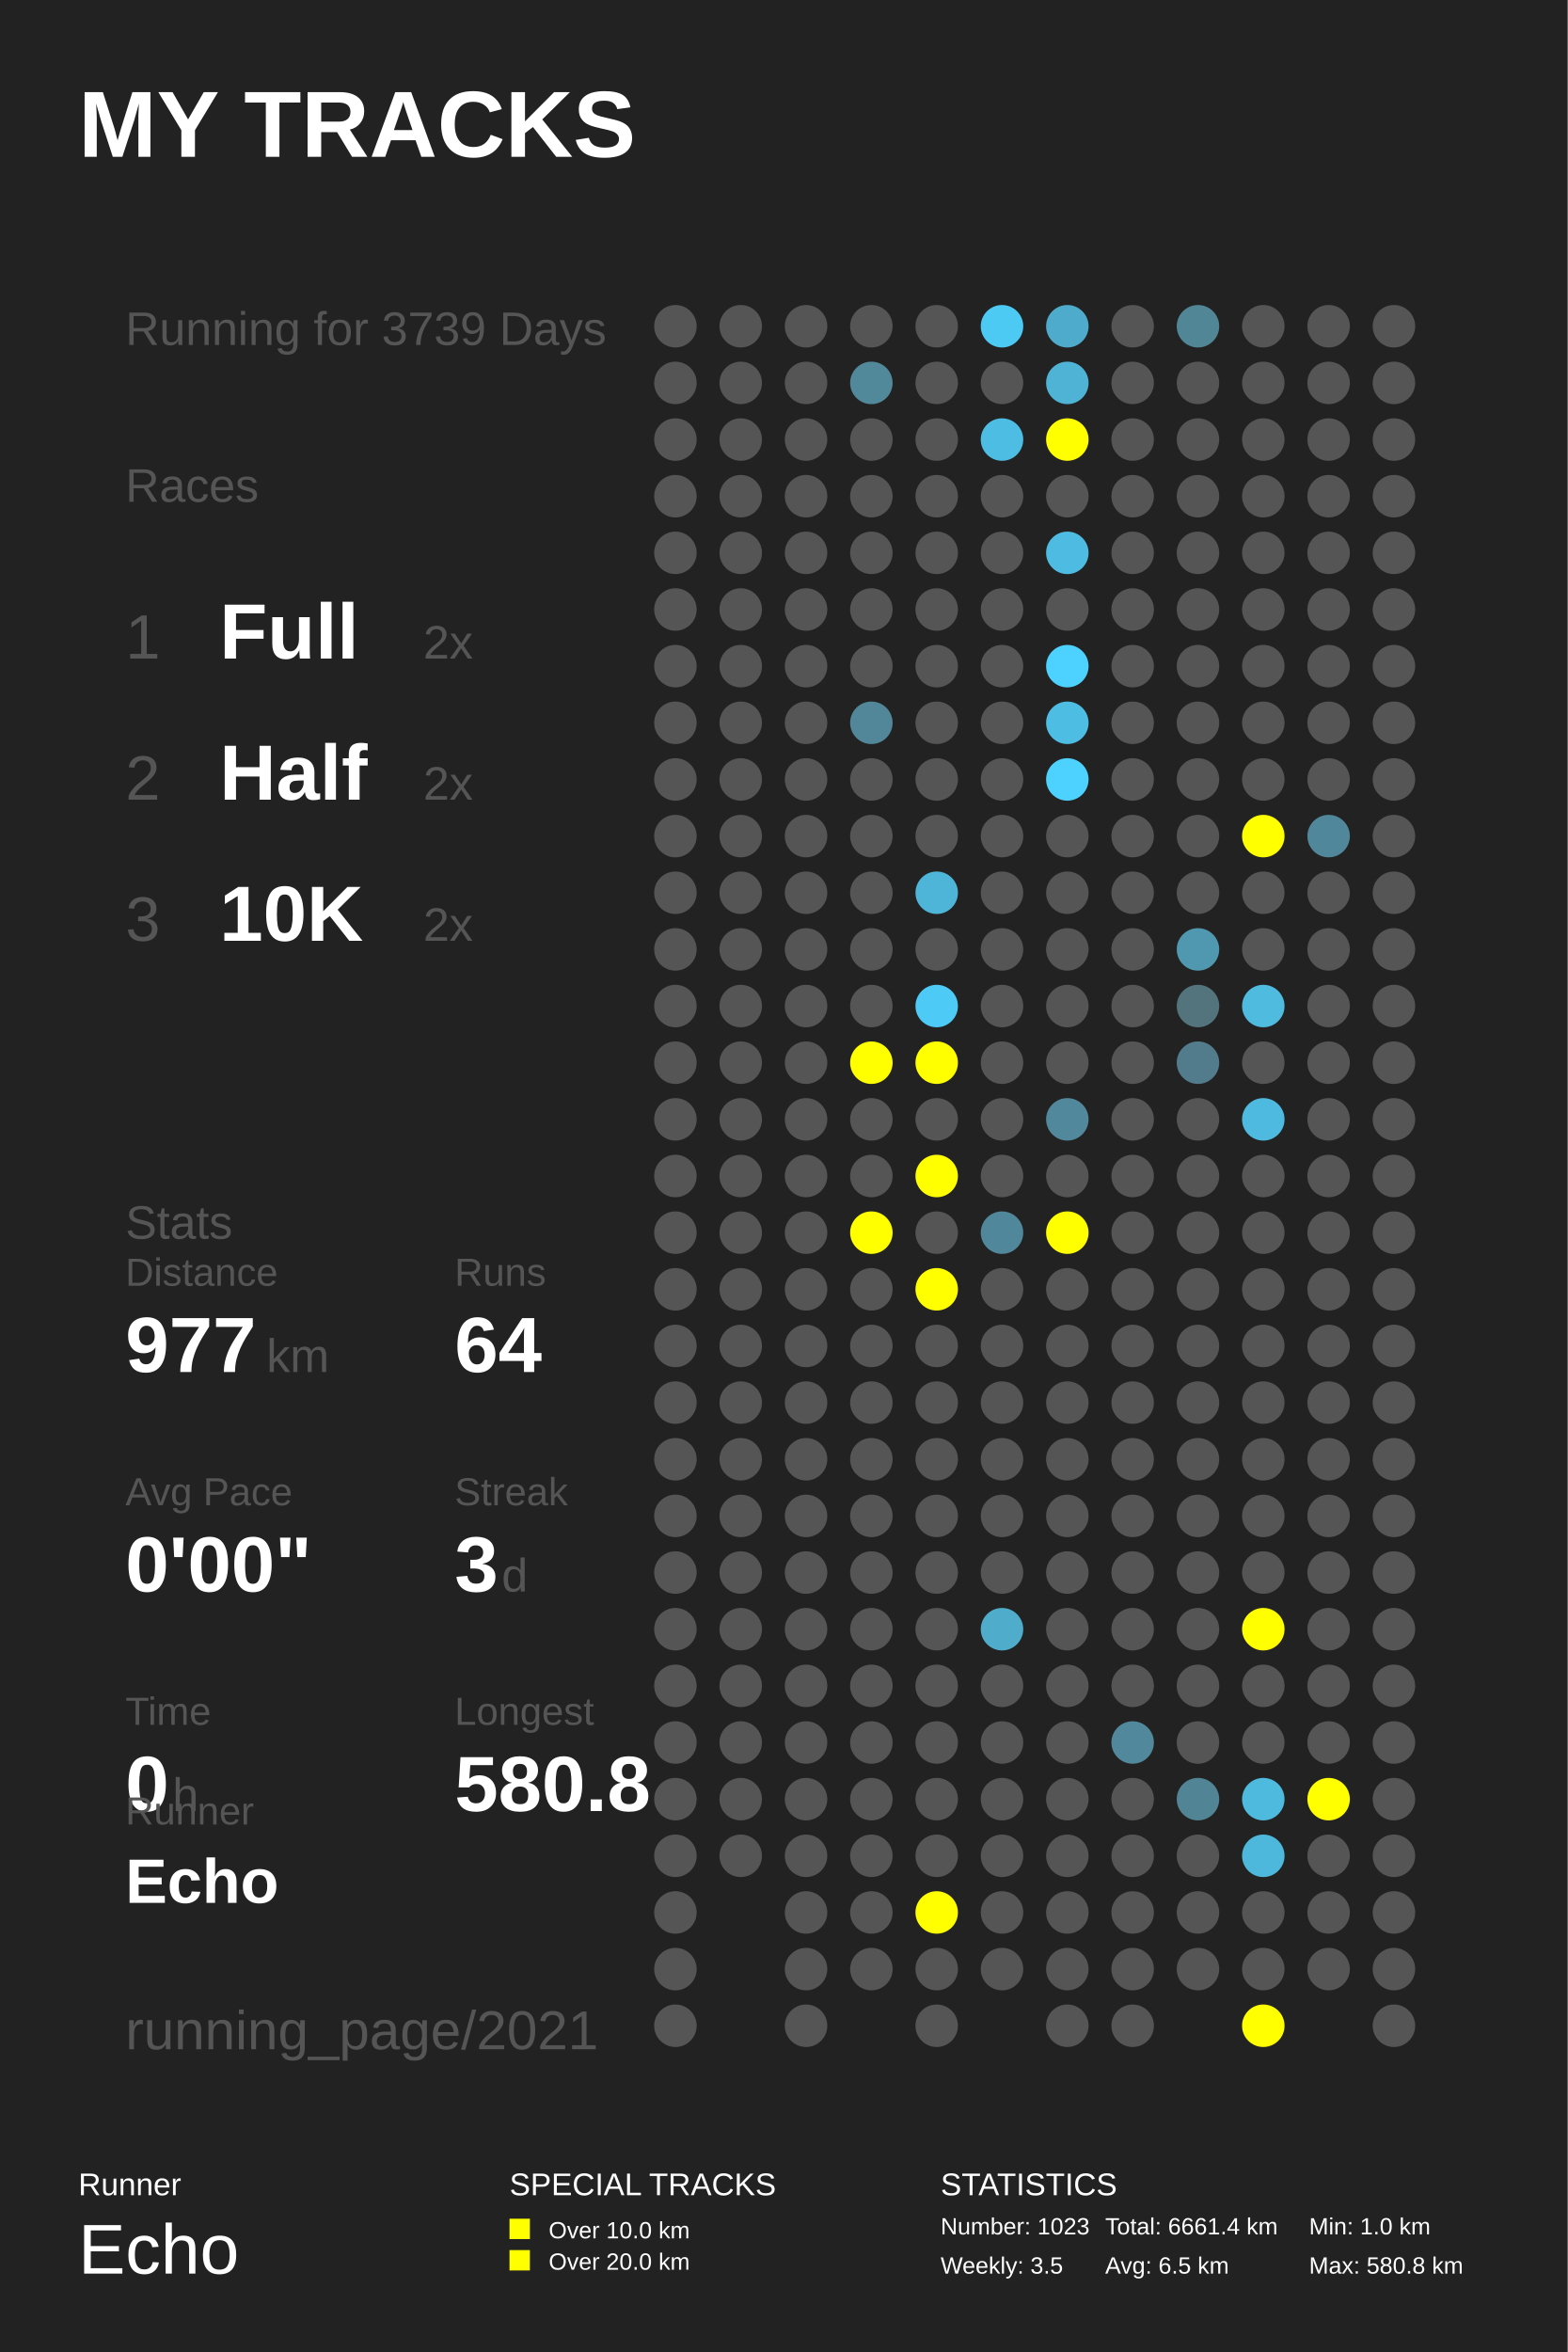
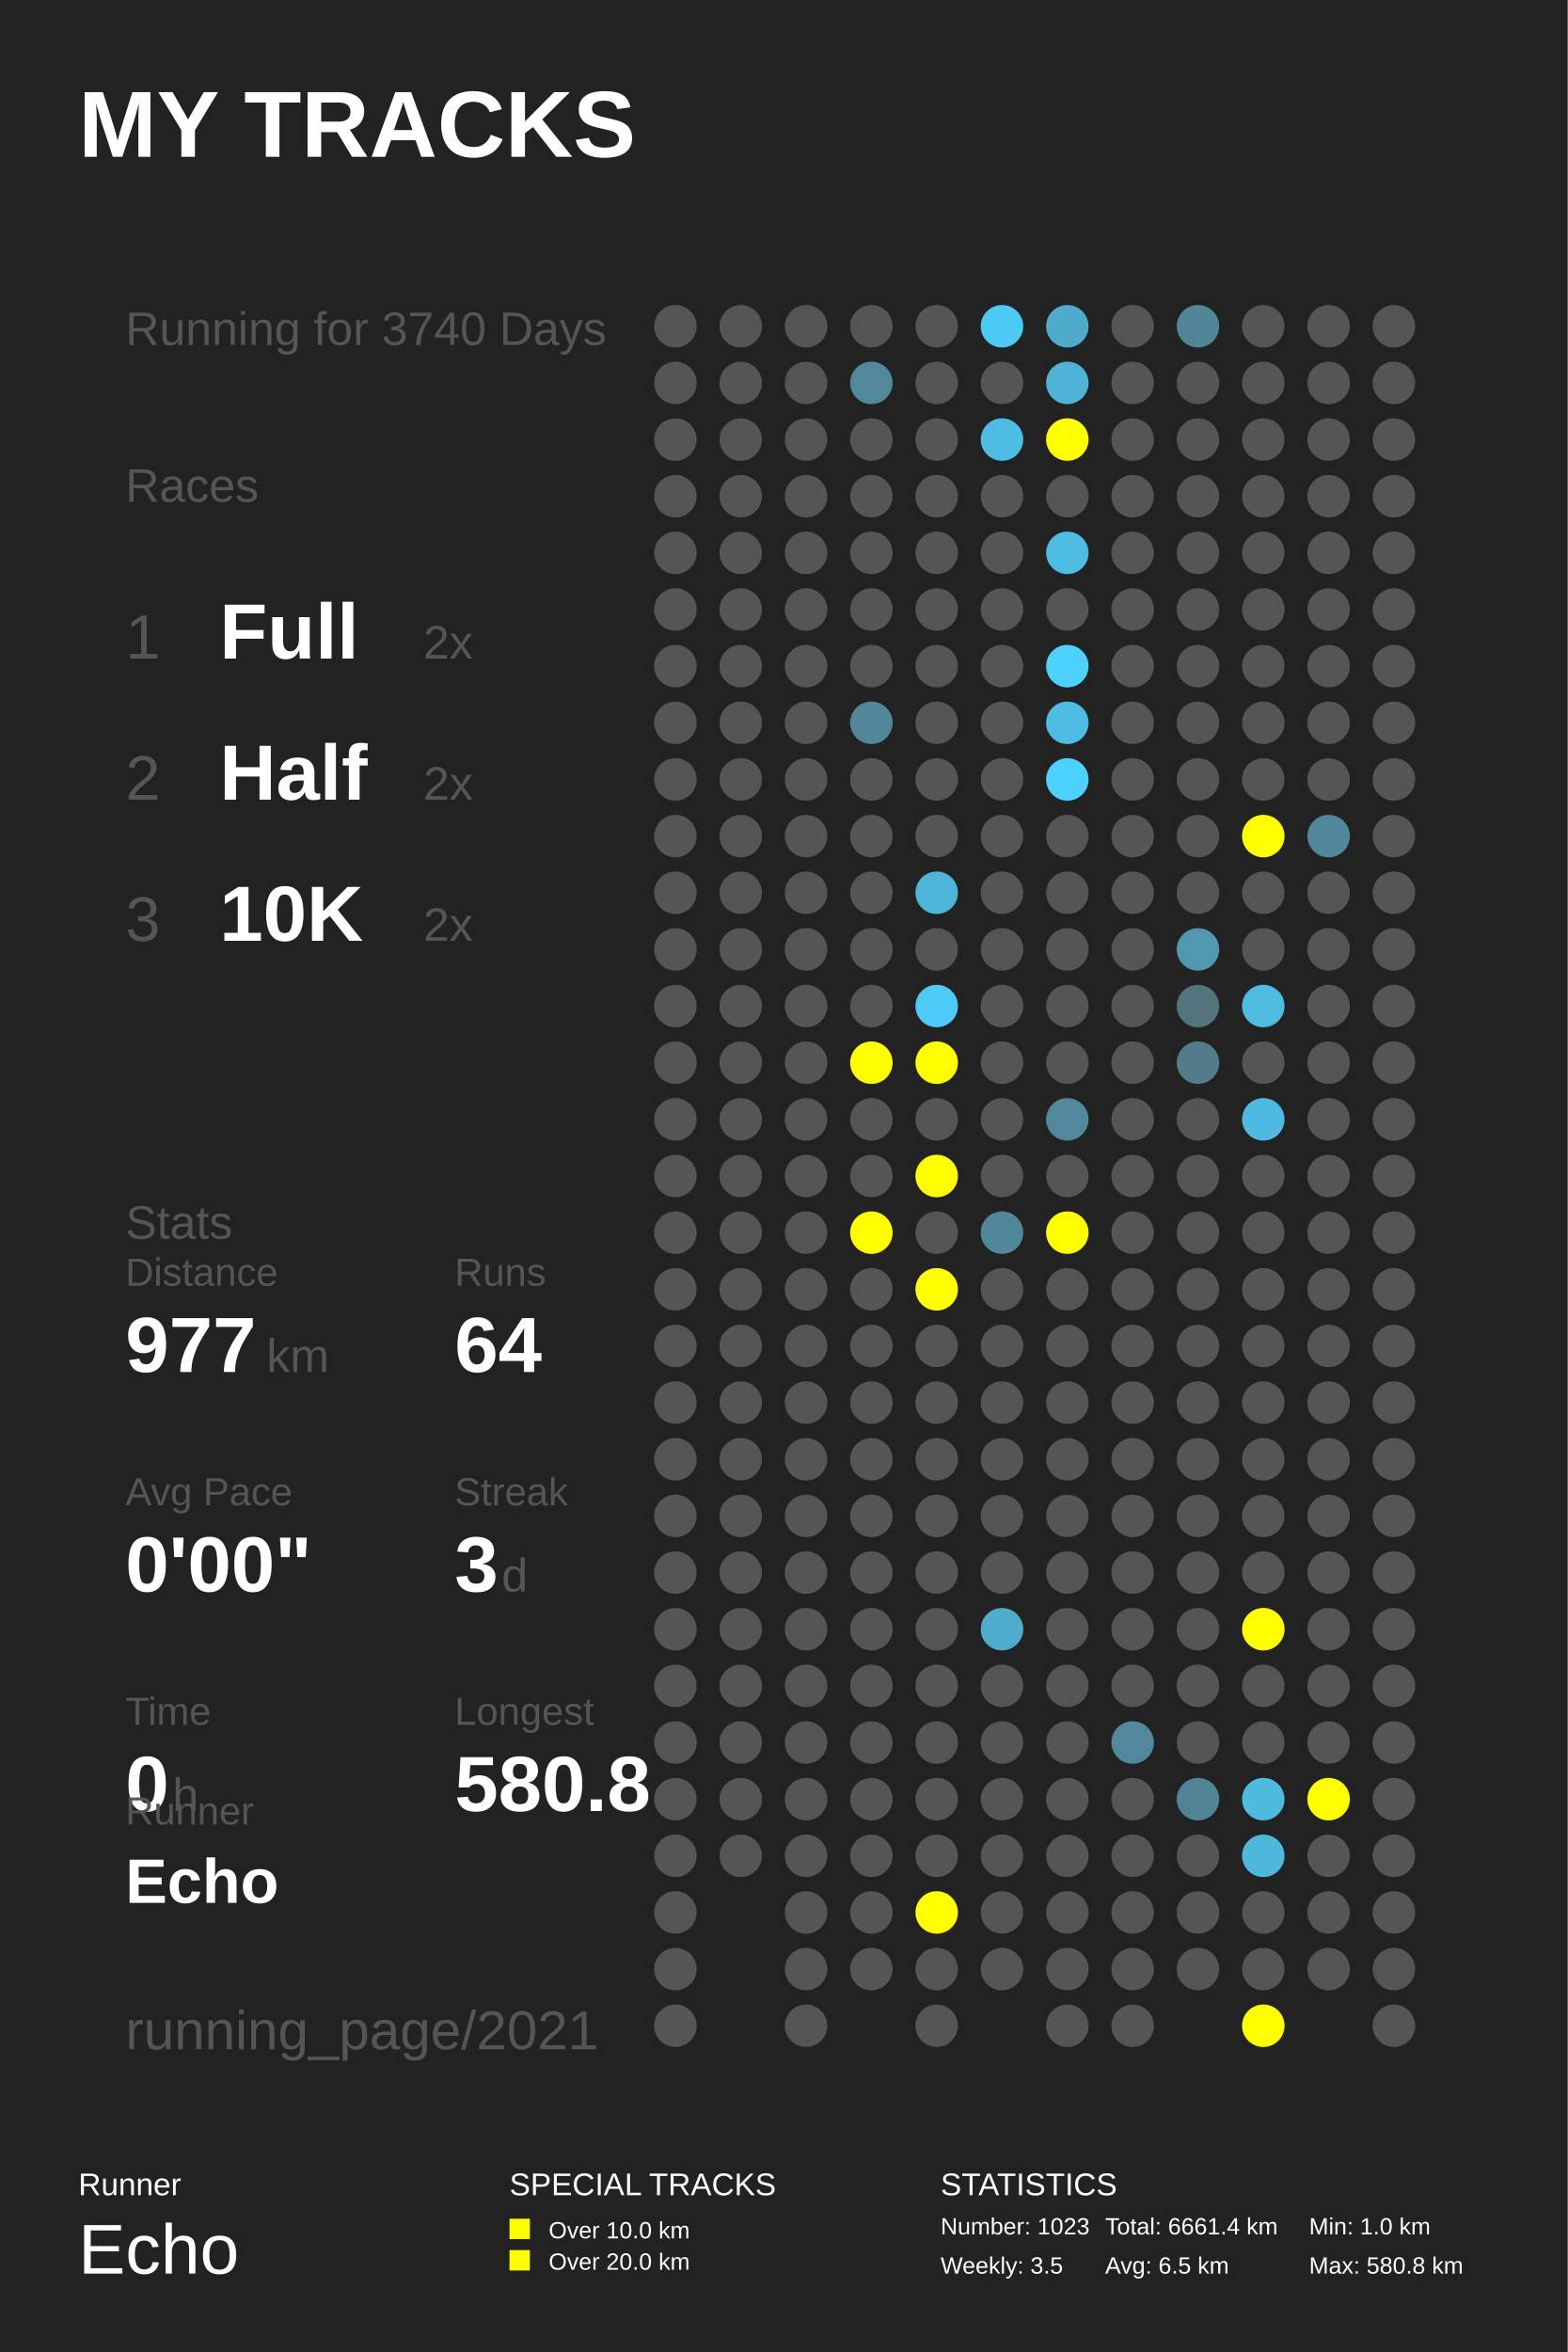
<svg xmlns="http://www.w3.org/2000/svg" baseProfile="full" height="300mm" version="1.1" viewBox="0,0,200,300" width="200mm">
  <defs />
  <rect fill="#222222" height="300" width="200" x="0" y="0" />
  <text fill="#FFFFFF" style="font-size:12px; font-family:Arial; font-weight:bold;" x="10" y="20">MY TRACKS</text>
  <text fill="#FFFFFF" style="font-size:4px; font-family:Arial" x="10" y="280">Runner</text>
  <text fill="#FFFFFF" style="font-size:9px; font-family:Arial" x="10" y="290">Echo</text>
  <text fill="#FFFFFF" style="font-size:4px; font-family:Arial" x="65" y="280">SPECIAL TRACKS</text>
  <rect fill="#FFFF00" height="2.6" width="2.6" x="65" y="283" />
  <text fill="#FFFFFF" style="font-size:3px; font-family:Arial" x="70" y="285.5">Over 10.0 km</text>
  <rect fill="#FFFF00" height="2.6" width="2.6" x="65" y="287" />
  <text fill="#FFFFFF" style="font-size:3px; font-family:Arial" x="70" y="289.5">Over 20.0 km</text>
  <text fill="#FFFFFF" style="font-size:4px; font-family:Arial" x="120" y="280">STATISTICS</text>
  <text fill="#FFFFFF" style="font-size:3px; font-family:Arial" x="120" y="285">Number: 1023</text>
  <text fill="#FFFFFF" style="font-size:3px; font-family:Arial" x="120" y="290">Weekly: 3.5</text>
  <text fill="#FFFFFF" style="font-size:3px; font-family:Arial" x="141" y="285">Total: 6661.4 km</text>
  <text fill="#FFFFFF" style="font-size:3px; font-family:Arial" x="141" y="290">Avg: 6.5 km</text>
  <text fill="#FFFFFF" style="font-size:3px; font-family:Arial" x="167" y="285">Min: 1.0 km</text>
  <text fill="#FFFFFF" style="font-size:3px; font-family:Arial" x="167" y="290">Max: 580.8 km</text>
-   <text fill="#555555" style="font-size:6px; font-family:Arial;" x="16" y="44">Running for 3739 Days</text>
+   <text fill="#555555" style="font-size:6px; font-family:Arial;" x="16" y="44">Running for 3740 Days</text>
  <text fill="#555555" style="font-size:6px; font-family:Arial;" x="16" y="64">Races</text>
  <text fill="#555555" style="font-size:8px; font-family:Arial;" x="16" y="84">1</text>
  <text fill="#FFFFFF" style="font-size:10px; font-family:Arial; font-weight:bold;" x="28" y="84">Full</text>
  <text fill="#555555" style="font-size:6px; font-family:Arial;" x="54" y="84">2x</text>
  <text fill="#555555" style="font-size:8px; font-family:Arial;" x="16" y="102">2</text>
  <text fill="#FFFFFF" style="font-size:10px; font-family:Arial; font-weight:bold;" x="28" y="102">Half</text>
  <text fill="#555555" style="font-size:6px; font-family:Arial;" x="54" y="102">2x</text>
  <text fill="#555555" style="font-size:8px; font-family:Arial;" x="16" y="120">3</text>
  <text fill="#FFFFFF" style="font-size:10px; font-family:Arial; font-weight:bold;" x="28" y="120">10K</text>
  <text fill="#555555" style="font-size:6px; font-family:Arial;" x="54" y="120">2x</text>
  <text fill="#555555" style="font-size:6px; font-family:Arial;" x="16" y="158">Stats</text>
  <text fill="#555555" style="font-size:5px; font-family:Arial;" x="16" y="164">Distance</text>
  <text fill="#FFFFFF" style="font-size:10px; font-family:Arial; font-weight:bold;" x="16" y="175">977</text>
  <text fill="#555555" style="font-size:6px; font-family:Arial;" x="34" y="175">km</text>
  <text fill="#555555" style="font-size:5px; font-family:Arial;" x="58" y="164">Runs</text>
  <text fill="#FFFFFF" style="font-size:10px; font-family:Arial; font-weight:bold;" x="58" y="175">64</text>
  <text fill="#555555" style="font-size:5px; font-family:Arial;" x="16" y="192">Avg Pace</text>
  <text fill="#FFFFFF" style="font-size:10px; font-family:Arial; font-weight:bold;" x="16" y="203">0'00"</text>
  <text fill="#555555" style="font-size:5px; font-family:Arial;" x="58" y="192">Streak</text>
  <text fill="#FFFFFF" style="font-size:10px; font-family:Arial; font-weight:bold;" x="58" y="203">3</text>
  <text fill="#555555" style="font-size:6px; font-family:Arial;" x="64" y="203">d</text>
  <text fill="#555555" style="font-size:5px; font-family:Arial;" x="16" y="220">Time</text>
  <text fill="#FFFFFF" style="font-size:10px; font-family:Arial; font-weight:bold;" x="16" y="231">0</text>
  <text fill="#555555" style="font-size:6px; font-family:Arial;" x="22" y="231">h</text>
  <text fill="#555555" style="font-size:5px; font-family:Arial;" x="58" y="220">Longest</text>
  <text fill="#FFFFFF" style="font-size:10px; font-family:Arial; font-weight:bold;" x="58" y="231">580.8</text>
  <text fill="#555555" style="font-size:5px; font-family:Arial;" x="16" y="232.71">Runner</text>
  <text fill="#FFFFFF" style="font-size:8px; font-family:Arial; font-weight:bold;" x="16" y="242.71">Echo</text>
  <text fill="#555555" style="font-size:7px; font-family:Arial;" x="16" y="261.387">running_page/2021</text>
  <circle cx="86.167" cy="41.613" fill="#555555" r="2.71" />
  <circle cx="86.167" cy="48.839" fill="#555555" r="2.71" />
  <circle cx="86.167" cy="56.065" fill="#555555" r="2.71" />
  <circle cx="86.167" cy="63.29" fill="#555555" r="2.71" />
  <circle cx="86.167" cy="70.516" fill="#555555" r="2.71" />
  <circle cx="86.167" cy="77.742" fill="#555555" r="2.71" />
  <circle cx="86.167" cy="84.968" fill="#555555" r="2.71" />
  <circle cx="86.167" cy="92.194" fill="#555555" r="2.71" />
  <circle cx="86.167" cy="99.419" fill="#555555" r="2.71" />
  <circle cx="86.167" cy="106.645" fill="#555555" r="2.71" />
  <circle cx="86.167" cy="113.871" fill="#555555" r="2.71" />
  <circle cx="86.167" cy="121.097" fill="#555555" r="2.71" />
  <circle cx="86.167" cy="128.323" fill="#555555" r="2.71" />
  <circle cx="86.167" cy="135.548" fill="#555555" r="2.71" />
  <circle cx="86.167" cy="142.774" fill="#555555" r="2.71" />
  <circle cx="86.167" cy="150.0" fill="#555555" r="2.71" />
  <circle cx="86.167" cy="157.226" fill="#555555" r="2.71" />
  <circle cx="86.167" cy="164.452" fill="#555555" r="2.71" />
  <circle cx="86.167" cy="171.677" fill="#555555" r="2.71" />
  <circle cx="86.167" cy="178.903" fill="#555555" r="2.71" />
  <circle cx="86.167" cy="186.129" fill="#555555" r="2.71" />
  <circle cx="86.167" cy="193.355" fill="#555555" r="2.71" />
  <circle cx="86.167" cy="200.581" fill="#555555" r="2.71" />
  <circle cx="86.167" cy="207.806" fill="#555555" r="2.71" />
  <circle cx="86.167" cy="215.032" fill="#555555" r="2.71" />
  <circle cx="86.167" cy="222.258" fill="#555555" r="2.71" />
  <circle cx="86.167" cy="229.484" fill="#555555" r="2.71" />
  <circle cx="86.167" cy="236.71" fill="#555555" r="2.71" />
  <circle cx="86.167" cy="243.935" fill="#555555" r="2.71" />
  <circle cx="86.167" cy="251.161" fill="#555555" r="2.71" />
  <circle cx="86.167" cy="258.387" fill="#555555" r="2.71" />
  <circle cx="94.5" cy="41.613" fill="#555555" r="2.71" />
  <circle cx="94.5" cy="48.839" fill="#555555" r="2.71" />
  <circle cx="94.5" cy="56.065" fill="#555555" r="2.71" />
  <circle cx="94.5" cy="63.29" fill="#555555" r="2.71" />
  <circle cx="94.5" cy="70.516" fill="#555555" r="2.71" />
  <circle cx="94.5" cy="77.742" fill="#555555" r="2.71" />
  <circle cx="94.5" cy="84.968" fill="#555555" r="2.71" />
  <circle cx="94.5" cy="92.194" fill="#555555" r="2.71" />
  <circle cx="94.5" cy="99.419" fill="#555555" r="2.71" />
  <circle cx="94.5" cy="106.645" fill="#555555" r="2.71" />
  <circle cx="94.5" cy="113.871" fill="#555555" r="2.71" />
  <circle cx="94.5" cy="121.097" fill="#555555" r="2.71" />
  <circle cx="94.5" cy="128.323" fill="#555555" r="2.71" />
  <circle cx="94.5" cy="135.548" fill="#555555" r="2.71" />
  <circle cx="94.5" cy="142.774" fill="#555555" r="2.71" />
  <circle cx="94.5" cy="150.0" fill="#555555" r="2.71" />
  <circle cx="94.5" cy="157.226" fill="#555555" r="2.71" />
  <circle cx="94.5" cy="164.452" fill="#555555" r="2.71" />
  <circle cx="94.5" cy="171.677" fill="#555555" r="2.71" />
  <circle cx="94.5" cy="178.903" fill="#555555" r="2.71" />
  <circle cx="94.5" cy="186.129" fill="#555555" r="2.71" />
  <circle cx="94.5" cy="193.355" fill="#555555" r="2.71" />
  <circle cx="94.5" cy="200.581" fill="#555555" r="2.71" />
  <circle cx="94.5" cy="207.806" fill="#555555" r="2.71" />
  <circle cx="94.5" cy="215.032" fill="#555555" r="2.71" />
  <circle cx="94.5" cy="222.258" fill="#555555" r="2.71" />
  <circle cx="94.5" cy="229.484" fill="#555555" r="2.71" />
  <circle cx="94.5" cy="236.71" fill="#555555" r="2.71" />
  <circle cx="102.833" cy="41.613" fill="#555555" r="2.71" />
  <circle cx="102.833" cy="48.839" fill="#555555" r="2.71" />
  <circle cx="102.833" cy="56.065" fill="#555555" r="2.71" />
  <circle cx="102.833" cy="63.29" fill="#555555" r="2.71" />
  <circle cx="102.833" cy="70.516" fill="#555555" r="2.71" />
  <circle cx="102.833" cy="77.742" fill="#555555" r="2.71" />
  <circle cx="102.833" cy="84.968" fill="#555555" r="2.71" />
  <circle cx="102.833" cy="92.194" fill="#555555" r="2.71" />
  <circle cx="102.833" cy="99.419" fill="#555555" r="2.71" />
  <circle cx="102.833" cy="106.645" fill="#555555" r="2.71" />
  <circle cx="102.833" cy="113.871" fill="#555555" r="2.71" />
  <circle cx="102.833" cy="121.097" fill="#555555" r="2.71" />
  <circle cx="102.833" cy="128.323" fill="#555555" r="2.71" />
  <circle cx="102.833" cy="135.548" fill="#555555" r="2.71" />
  <circle cx="102.833" cy="142.774" fill="#555555" r="2.71" />
  <circle cx="102.833" cy="150.0" fill="#555555" r="2.71" />
  <circle cx="102.833" cy="157.226" fill="#555555" r="2.71" />
  <circle cx="102.833" cy="164.452" fill="#555555" r="2.71" />
  <circle cx="102.833" cy="171.677" fill="#555555" r="2.71" />
  <circle cx="102.833" cy="178.903" fill="#555555" r="2.71" />
  <circle cx="102.833" cy="186.129" fill="#555555" r="2.71" />
  <circle cx="102.833" cy="193.355" fill="#555555" r="2.71" />
  <circle cx="102.833" cy="200.581" fill="#555555" r="2.71" />
  <circle cx="102.833" cy="207.806" fill="#555555" r="2.71" />
  <circle cx="102.833" cy="215.032" fill="#555555" r="2.71" />
  <circle cx="102.833" cy="222.258" fill="#555555" r="2.71" />
  <circle cx="102.833" cy="229.484" fill="#555555" r="2.71" />
  <circle cx="102.833" cy="236.71" fill="#555555" r="2.71" />
  <circle cx="102.833" cy="243.935" fill="#555555" r="2.71" />
  <circle cx="102.833" cy="251.161" fill="#555555" r="2.71" />
  <circle cx="102.833" cy="258.387" fill="#555555" r="2.71" />
  <circle cx="111.167" cy="41.613" fill="#555555" r="2.71" />
  <circle cx="111.167" cy="48.839" fill="#51889a" r="2.71" />
  <circle cx="111.167" cy="56.065" fill="#555555" r="2.71" />
  <circle cx="111.167" cy="63.29" fill="#555555" r="2.71" />
  <circle cx="111.167" cy="70.516" fill="#555555" r="2.71" />
  <circle cx="111.167" cy="77.742" fill="#555555" r="2.71" />
  <circle cx="111.167" cy="84.968" fill="#555555" r="2.71" />
  <circle cx="111.167" cy="92.194" fill="#518799" r="2.71" />
  <circle cx="111.167" cy="99.419" fill="#555555" r="2.71" />
  <circle cx="111.167" cy="106.645" fill="#555555" r="2.71" />
  <circle cx="111.167" cy="113.871" fill="#555555" r="2.71" />
  <circle cx="111.167" cy="121.097" fill="#555555" r="2.71" />
  <circle cx="111.167" cy="128.323" fill="#555555" r="2.71" />
  <circle cx="111.167" cy="135.548" fill="#FFFF00" r="2.71" />
  <circle cx="111.167" cy="142.774" fill="#555555" r="2.71" />
  <circle cx="111.167" cy="150.0" fill="#555555" r="2.71" />
  <circle cx="111.167" cy="157.226" fill="#FFFF00" r="2.71" />
  <circle cx="111.167" cy="164.452" fill="#555555" r="2.71" />
  <circle cx="111.167" cy="171.677" fill="#555555" r="2.71" />
  <circle cx="111.167" cy="178.903" fill="#555555" r="2.71" />
  <circle cx="111.167" cy="186.129" fill="#555555" r="2.71" />
  <circle cx="111.167" cy="193.355" fill="#555555" r="2.71" />
  <circle cx="111.167" cy="200.581" fill="#555555" r="2.71" />
  <circle cx="111.167" cy="207.806" fill="#555555" r="2.71" />
  <circle cx="111.167" cy="215.032" fill="#555555" r="2.71" />
  <circle cx="111.167" cy="222.258" fill="#555555" r="2.71" />
  <circle cx="111.167" cy="229.484" fill="#555555" r="2.71" />
  <circle cx="111.167" cy="236.71" fill="#555555" r="2.71" />
  <circle cx="111.167" cy="243.935" fill="#555555" r="2.71" />
  <circle cx="111.167" cy="251.161" fill="#555555" r="2.71" />
  <circle cx="119.5" cy="41.613" fill="#555555" r="2.71" />
  <circle cx="119.5" cy="48.839" fill="#555555" r="2.71" />
  <circle cx="119.5" cy="56.065" fill="#555555" r="2.71" />
  <circle cx="119.5" cy="63.29" fill="#555555" r="2.71" />
  <circle cx="119.5" cy="70.516" fill="#555555" r="2.71" />
  <circle cx="119.5" cy="77.742" fill="#555555" r="2.71" />
  <circle cx="119.5" cy="84.968" fill="#555555" r="2.71" />
  <circle cx="119.5" cy="92.194" fill="#555555" r="2.71" />
  <circle cx="119.5" cy="99.419" fill="#555555" r="2.71" />
  <circle cx="119.5" cy="106.645" fill="#555555" r="2.71" />
  <circle cx="119.5" cy="113.871" fill="#4eb5d8" r="2.71" />
  <circle cx="119.5" cy="121.097" fill="#555555" r="2.71" />
  <circle cx="119.5" cy="128.323" fill="#4dcaf5" r="2.71" />
  <circle cx="119.5" cy="135.548" fill="#FFFF00" r="2.71" />
  <circle cx="119.5" cy="142.774" fill="#555555" r="2.71" />
  <circle cx="119.5" cy="150.0" fill="#FFFF00" r="2.71" />
  <circle cx="119.5" cy="157.226" fill="#555555" r="2.71" />
  <circle cx="119.5" cy="164.452" fill="#FFFF00" r="2.71" />
  <circle cx="119.5" cy="171.677" fill="#555555" r="2.71" />
  <circle cx="119.5" cy="178.903" fill="#555555" r="2.71" />
  <circle cx="119.5" cy="186.129" fill="#555555" r="2.71" />
  <circle cx="119.5" cy="193.355" fill="#555555" r="2.71" />
  <circle cx="119.5" cy="200.581" fill="#555555" r="2.71" />
  <circle cx="119.5" cy="207.806" fill="#555555" r="2.71" />
  <circle cx="119.5" cy="215.032" fill="#555555" r="2.71" />
  <circle cx="119.5" cy="222.258" fill="#555555" r="2.71" />
  <circle cx="119.5" cy="229.484" fill="#555555" r="2.71" />
  <circle cx="119.5" cy="236.71" fill="#555555" r="2.71" />
  <circle cx="119.5" cy="243.935" fill="#FFFF00" r="2.71" />
  <circle cx="119.5" cy="251.161" fill="#555555" r="2.71" />
  <circle cx="119.5" cy="258.387" fill="#555555" r="2.71" />
  <circle cx="127.833" cy="41.613" fill="#4dcaf4" r="2.71" />
  <circle cx="127.833" cy="48.839" fill="#555555" r="2.71" />
  <circle cx="127.833" cy="56.065" fill="#4ebde3" r="2.71" />
  <circle cx="127.833" cy="63.29" fill="#555555" r="2.71" />
  <circle cx="127.833" cy="70.516" fill="#555555" r="2.71" />
  <circle cx="127.833" cy="77.742" fill="#555555" r="2.71" />
  <circle cx="127.833" cy="84.968" fill="#555555" r="2.71" />
  <circle cx="127.833" cy="92.194" fill="#555555" r="2.71" />
  <circle cx="127.833" cy="99.419" fill="#555555" r="2.71" />
  <circle cx="127.833" cy="106.645" fill="#555555" r="2.71" />
  <circle cx="127.833" cy="113.871" fill="#555555" r="2.71" />
  <circle cx="127.833" cy="121.097" fill="#555555" r="2.71" />
  <circle cx="127.833" cy="128.323" fill="#555555" r="2.71" />
  <circle cx="127.833" cy="135.548" fill="#555555" r="2.71" />
  <circle cx="127.833" cy="142.774" fill="#555555" r="2.71" />
  <circle cx="127.833" cy="150.0" fill="#555555" r="2.71" />
  <circle cx="127.833" cy="157.226" fill="#51879a" r="2.71" />
  <circle cx="127.833" cy="164.452" fill="#555555" r="2.71" />
  <circle cx="127.833" cy="171.677" fill="#555555" r="2.71" />
  <circle cx="127.833" cy="178.903" fill="#555555" r="2.71" />
  <circle cx="127.833" cy="186.129" fill="#555555" r="2.71" />
  <circle cx="127.833" cy="193.355" fill="#555555" r="2.71" />
  <circle cx="127.833" cy="200.581" fill="#555555" r="2.71" />
  <circle cx="127.833" cy="207.806" fill="#4faccb" r="2.71" />
  <circle cx="127.833" cy="215.032" fill="#555555" r="2.71" />
  <circle cx="127.833" cy="222.258" fill="#555555" r="2.71" />
  <circle cx="127.833" cy="229.484" fill="#555555" r="2.71" />
  <circle cx="127.833" cy="236.71" fill="#555555" r="2.71" />
  <circle cx="127.833" cy="243.935" fill="#555555" r="2.71" />
  <circle cx="127.833" cy="251.161" fill="#555555" r="2.71" />
  <circle cx="136.167" cy="41.613" fill="#4fabcb" r="2.71" />
  <circle cx="136.167" cy="48.839" fill="#4eb3d5" r="2.71" />
  <circle cx="136.167" cy="56.065" fill="#FFFF00" r="2.71" />
  <circle cx="136.167" cy="63.29" fill="#555555" r="2.71" />
  <circle cx="136.167" cy="70.516" fill="#4ebce2" r="2.71" />
  <circle cx="136.167" cy="77.742" fill="#555555" r="2.71" />
  <circle cx="136.167" cy="84.968" fill="#4dd1fe" r="2.71" />
  <circle cx="136.167" cy="92.194" fill="#4ebde3" r="2.71" />
  <circle cx="136.167" cy="99.419" fill="#4dd1fe" r="2.71" />
  <circle cx="136.167" cy="106.645" fill="#555555" r="2.71" />
  <circle cx="136.167" cy="113.871" fill="#555555" r="2.71" />
  <circle cx="136.167" cy="121.097" fill="#555555" r="2.71" />
  <circle cx="136.167" cy="128.323" fill="#555555" r="2.71" />
  <circle cx="136.167" cy="135.548" fill="#555555" r="2.71" />
  <circle cx="136.167" cy="142.774" fill="#51889b" r="2.71" />
  <circle cx="136.167" cy="150.0" fill="#555555" r="2.71" />
  <circle cx="136.167" cy="157.226" fill="#FFFF00" r="2.71" />
  <circle cx="136.167" cy="164.452" fill="#555555" r="2.71" />
  <circle cx="136.167" cy="171.677" fill="#555555" r="2.71" />
  <circle cx="136.167" cy="178.903" fill="#555555" r="2.71" />
  <circle cx="136.167" cy="186.129" fill="#555555" r="2.71" />
  <circle cx="136.167" cy="193.355" fill="#555555" r="2.71" />
  <circle cx="136.167" cy="200.581" fill="#555555" r="2.71" />
  <circle cx="136.167" cy="207.806" fill="#555555" r="2.71" />
  <circle cx="136.167" cy="215.032" fill="#555555" r="2.71" />
  <circle cx="136.167" cy="222.258" fill="#555555" r="2.71" />
  <circle cx="136.167" cy="229.484" fill="#555555" r="2.71" />
  <circle cx="136.167" cy="236.71" fill="#555555" r="2.71" />
  <circle cx="136.167" cy="243.935" fill="#555555" r="2.71" />
  <circle cx="136.167" cy="251.161" fill="#555555" r="2.71" />
  <circle cx="136.167" cy="258.387" fill="#555555" r="2.71" />
  <circle cx="144.5" cy="41.613" fill="#555555" r="2.71" />
  <circle cx="144.5" cy="48.839" fill="#555555" r="2.71" />
  <circle cx="144.5" cy="56.065" fill="#555555" r="2.71" />
  <circle cx="144.5" cy="63.29" fill="#555555" r="2.71" />
  <circle cx="144.5" cy="70.516" fill="#555555" r="2.71" />
  <circle cx="144.5" cy="77.742" fill="#555555" r="2.71" />
  <circle cx="144.5" cy="84.968" fill="#555555" r="2.71" />
  <circle cx="144.5" cy="92.194" fill="#555555" r="2.71" />
  <circle cx="144.5" cy="99.419" fill="#555555" r="2.71" />
  <circle cx="144.5" cy="106.645" fill="#555555" r="2.71" />
  <circle cx="144.5" cy="113.871" fill="#555555" r="2.71" />
  <circle cx="144.5" cy="121.097" fill="#555555" r="2.71" />
  <circle cx="144.5" cy="128.323" fill="#555555" r="2.71" />
  <circle cx="144.5" cy="135.548" fill="#555555" r="2.71" />
  <circle cx="144.5" cy="142.774" fill="#555555" r="2.71" />
  <circle cx="144.5" cy="150.0" fill="#555555" r="2.71" />
  <circle cx="144.5" cy="157.226" fill="#555555" r="2.71" />
  <circle cx="144.5" cy="164.452" fill="#555555" r="2.71" />
  <circle cx="144.5" cy="171.677" fill="#555555" r="2.71" />
  <circle cx="144.5" cy="178.903" fill="#555555" r="2.71" />
  <circle cx="144.5" cy="186.129" fill="#555555" r="2.71" />
  <circle cx="144.5" cy="193.355" fill="#555555" r="2.71" />
  <circle cx="144.5" cy="200.581" fill="#555555" r="2.71" />
  <circle cx="144.5" cy="207.806" fill="#555555" r="2.71" />
  <circle cx="144.5" cy="215.032" fill="#555555" r="2.71" />
  <circle cx="144.5" cy="222.258" fill="#51889b" r="2.71" />
  <circle cx="144.5" cy="229.484" fill="#555555" r="2.71" />
  <circle cx="144.5" cy="236.71" fill="#555555" r="2.71" />
  <circle cx="144.5" cy="243.935" fill="#555555" r="2.71" />
  <circle cx="144.5" cy="251.161" fill="#555555" r="2.71" />
  <circle cx="144.5" cy="258.387" fill="#555555" r="2.71" />
  <circle cx="152.833" cy="41.613" fill="#518697" r="2.71" />
  <circle cx="152.833" cy="48.839" fill="#555555" r="2.71" />
  <circle cx="152.833" cy="56.065" fill="#555555" r="2.71" />
  <circle cx="152.833" cy="63.29" fill="#555555" r="2.71" />
  <circle cx="152.833" cy="70.516" fill="#555555" r="2.71" />
  <circle cx="152.833" cy="77.742" fill="#555555" r="2.71" />
  <circle cx="152.833" cy="84.968" fill="#555555" r="2.71" />
  <circle cx="152.833" cy="92.194" fill="#555555" r="2.71" />
  <circle cx="152.833" cy="99.419" fill="#555555" r="2.71" />
  <circle cx="152.833" cy="106.645" fill="#555555" r="2.71" />
  <circle cx="152.833" cy="113.871" fill="#555555" r="2.71" />
  <circle cx="152.833" cy="121.097" fill="#5098b0" r="2.71" />
  <circle cx="152.833" cy="128.323" fill="#53737d" r="2.71" />
  <circle cx="152.833" cy="135.548" fill="#527c8b" r="2.71" />
  <circle cx="152.833" cy="142.774" fill="#555555" r="2.71" />
  <circle cx="152.833" cy="150.0" fill="#555555" r="2.71" />
  <circle cx="152.833" cy="157.226" fill="#555555" r="2.71" />
  <circle cx="152.833" cy="164.452" fill="#555555" r="2.71" />
  <circle cx="152.833" cy="171.677" fill="#555555" r="2.71" />
  <circle cx="152.833" cy="178.903" fill="#555555" r="2.71" />
  <circle cx="152.833" cy="186.129" fill="#555555" r="2.71" />
  <circle cx="152.833" cy="193.355" fill="#555555" r="2.71" />
  <circle cx="152.833" cy="200.581" fill="#555555" r="2.71" />
  <circle cx="152.833" cy="207.806" fill="#555555" r="2.71" />
  <circle cx="152.833" cy="215.032" fill="#555555" r="2.71" />
  <circle cx="152.833" cy="222.258" fill="#555555" r="2.71" />
  <circle cx="152.833" cy="229.484" fill="#518495" r="2.71" />
  <circle cx="152.833" cy="236.71" fill="#555555" r="2.71" />
  <circle cx="152.833" cy="243.935" fill="#555555" r="2.71" />
  <circle cx="152.833" cy="251.161" fill="#555555" r="2.71" />
  <circle cx="161.167" cy="41.613" fill="#555555" r="2.71" />
  <circle cx="161.167" cy="48.839" fill="#555555" r="2.71" />
  <circle cx="161.167" cy="56.065" fill="#555555" r="2.71" />
  <circle cx="161.167" cy="63.29" fill="#555555" r="2.71" />
  <circle cx="161.167" cy="70.516" fill="#555555" r="2.71" />
  <circle cx="161.167" cy="77.742" fill="#555555" r="2.71" />
  <circle cx="161.167" cy="84.968" fill="#555555" r="2.71" />
  <circle cx="161.167" cy="92.194" fill="#555555" r="2.71" />
  <circle cx="161.167" cy="99.419" fill="#555555" r="2.71" />
  <circle cx="161.167" cy="106.645" fill="#FFFF00" r="2.71" />
  <circle cx="161.167" cy="113.871" fill="#555555" r="2.71" />
  <circle cx="161.167" cy="121.097" fill="#555555" r="2.71" />
  <circle cx="161.167" cy="128.323" fill="#4ebbdf" r="2.71" />
  <circle cx="161.167" cy="135.548" fill="#555555" r="2.71" />
  <circle cx="161.167" cy="142.774" fill="#4ebadf" r="2.71" />
  <circle cx="161.167" cy="150.0" fill="#555555" r="2.71" />
  <circle cx="161.167" cy="157.226" fill="#555555" r="2.71" />
  <circle cx="161.167" cy="164.452" fill="#555555" r="2.71" />
  <circle cx="161.167" cy="171.677" fill="#555555" r="2.71" />
  <circle cx="161.167" cy="178.903" fill="#555555" r="2.71" />
  <circle cx="161.167" cy="186.129" fill="#555555" r="2.71" />
  <circle cx="161.167" cy="193.355" fill="#555555" r="2.71" />
  <circle cx="161.167" cy="200.581" fill="#555555" r="2.71" />
  <circle cx="161.167" cy="207.806" fill="#FFFF00" r="2.71" />
  <circle cx="161.167" cy="215.032" fill="#555555" r="2.71" />
  <circle cx="161.167" cy="222.258" fill="#555555" r="2.71" />
  <circle cx="161.167" cy="229.484" fill="#4ebade" r="2.71" />
  <circle cx="161.167" cy="236.71" fill="#4eb8dc" r="2.71" />
  <circle cx="161.167" cy="243.935" fill="#555555" r="2.71" />
  <circle cx="161.167" cy="251.161" fill="#555555" r="2.71" />
  <circle cx="161.167" cy="258.387" fill="#FFFF00" r="2.71" />
  <circle cx="169.5" cy="41.613" fill="#555555" r="2.71" />
  <circle cx="169.5" cy="48.839" fill="#555555" r="2.71" />
  <circle cx="169.5" cy="56.065" fill="#555555" r="2.71" />
  <circle cx="169.5" cy="63.29" fill="#555555" r="2.71" />
  <circle cx="169.5" cy="70.516" fill="#555555" r="2.71" />
  <circle cx="169.5" cy="77.742" fill="#555555" r="2.71" />
  <circle cx="169.5" cy="84.968" fill="#555555" r="2.71" />
  <circle cx="169.5" cy="92.194" fill="#555555" r="2.71" />
  <circle cx="169.5" cy="99.419" fill="#555555" r="2.71" />
  <circle cx="169.5" cy="106.645" fill="#51879a" r="2.71" />
  <circle cx="169.5" cy="113.871" fill="#555555" r="2.71" />
  <circle cx="169.5" cy="121.097" fill="#555555" r="2.71" />
  <circle cx="169.5" cy="128.323" fill="#555555" r="2.71" />
  <circle cx="169.5" cy="135.548" fill="#555555" r="2.71" />
  <circle cx="169.5" cy="142.774" fill="#555555" r="2.71" />
  <circle cx="169.5" cy="150.0" fill="#555555" r="2.71" />
  <circle cx="169.5" cy="157.226" fill="#555555" r="2.71" />
  <circle cx="169.5" cy="164.452" fill="#555555" r="2.71" />
  <circle cx="169.5" cy="171.677" fill="#555555" r="2.71" />
  <circle cx="169.5" cy="178.903" fill="#555555" r="2.71" />
  <circle cx="169.5" cy="186.129" fill="#555555" r="2.71" />
  <circle cx="169.5" cy="193.355" fill="#555555" r="2.71" />
  <circle cx="169.5" cy="200.581" fill="#555555" r="2.71" />
  <circle cx="169.5" cy="207.806" fill="#555555" r="2.71" />
  <circle cx="169.5" cy="215.032" fill="#555555" r="2.71" />
  <circle cx="169.5" cy="222.258" fill="#555555" r="2.71" />
  <circle cx="169.5" cy="229.484" fill="#FFFF00" r="2.71" />
  <circle cx="169.5" cy="236.71" fill="#555555" r="2.71" />
  <circle cx="169.5" cy="243.935" fill="#555555" r="2.71" />
  <circle cx="169.5" cy="251.161" fill="#555555" r="2.71" />
  <circle cx="177.833" cy="41.613" fill="#555555" r="2.71" />
  <circle cx="177.833" cy="48.839" fill="#555555" r="2.71" />
  <circle cx="177.833" cy="56.065" fill="#555555" r="2.71" />
  <circle cx="177.833" cy="63.29" fill="#555555" r="2.71" />
  <circle cx="177.833" cy="70.516" fill="#555555" r="2.71" />
  <circle cx="177.833" cy="77.742" fill="#555555" r="2.71" />
  <circle cx="177.833" cy="84.968" fill="#555555" r="2.71" />
  <circle cx="177.833" cy="92.194" fill="#555555" r="2.71" />
  <circle cx="177.833" cy="99.419" fill="#555555" r="2.71" />
  <circle cx="177.833" cy="106.645" fill="#555555" r="2.71" />
  <circle cx="177.833" cy="113.871" fill="#555555" r="2.71" />
  <circle cx="177.833" cy="121.097" fill="#555555" r="2.71" />
  <circle cx="177.833" cy="128.323" fill="#555555" r="2.71" />
  <circle cx="177.833" cy="135.548" fill="#555555" r="2.71" />
  <circle cx="177.833" cy="142.774" fill="#555555" r="2.71" />
  <circle cx="177.833" cy="150.0" fill="#555555" r="2.71" />
  <circle cx="177.833" cy="157.226" fill="#555555" r="2.71" />
  <circle cx="177.833" cy="164.452" fill="#555555" r="2.71" />
  <circle cx="177.833" cy="171.677" fill="#555555" r="2.71" />
  <circle cx="177.833" cy="178.903" fill="#555555" r="2.71" />
  <circle cx="177.833" cy="186.129" fill="#555555" r="2.71" />
  <circle cx="177.833" cy="193.355" fill="#555555" r="2.71" />
  <circle cx="177.833" cy="200.581" fill="#555555" r="2.71" />
  <circle cx="177.833" cy="207.806" fill="#555555" r="2.71" />
  <circle cx="177.833" cy="215.032" fill="#555555" r="2.71" />
  <circle cx="177.833" cy="222.258" fill="#555555" r="2.71" />
  <circle cx="177.833" cy="229.484" fill="#555555" r="2.71" />
  <circle cx="177.833" cy="236.71" fill="#555555" r="2.71" />
  <circle cx="177.833" cy="243.935" fill="#555555" r="2.71" />
  <circle cx="177.833" cy="251.161" fill="#555555" r="2.71" />
  <circle cx="177.833" cy="258.387" fill="#555555" r="2.71" />
</svg>
